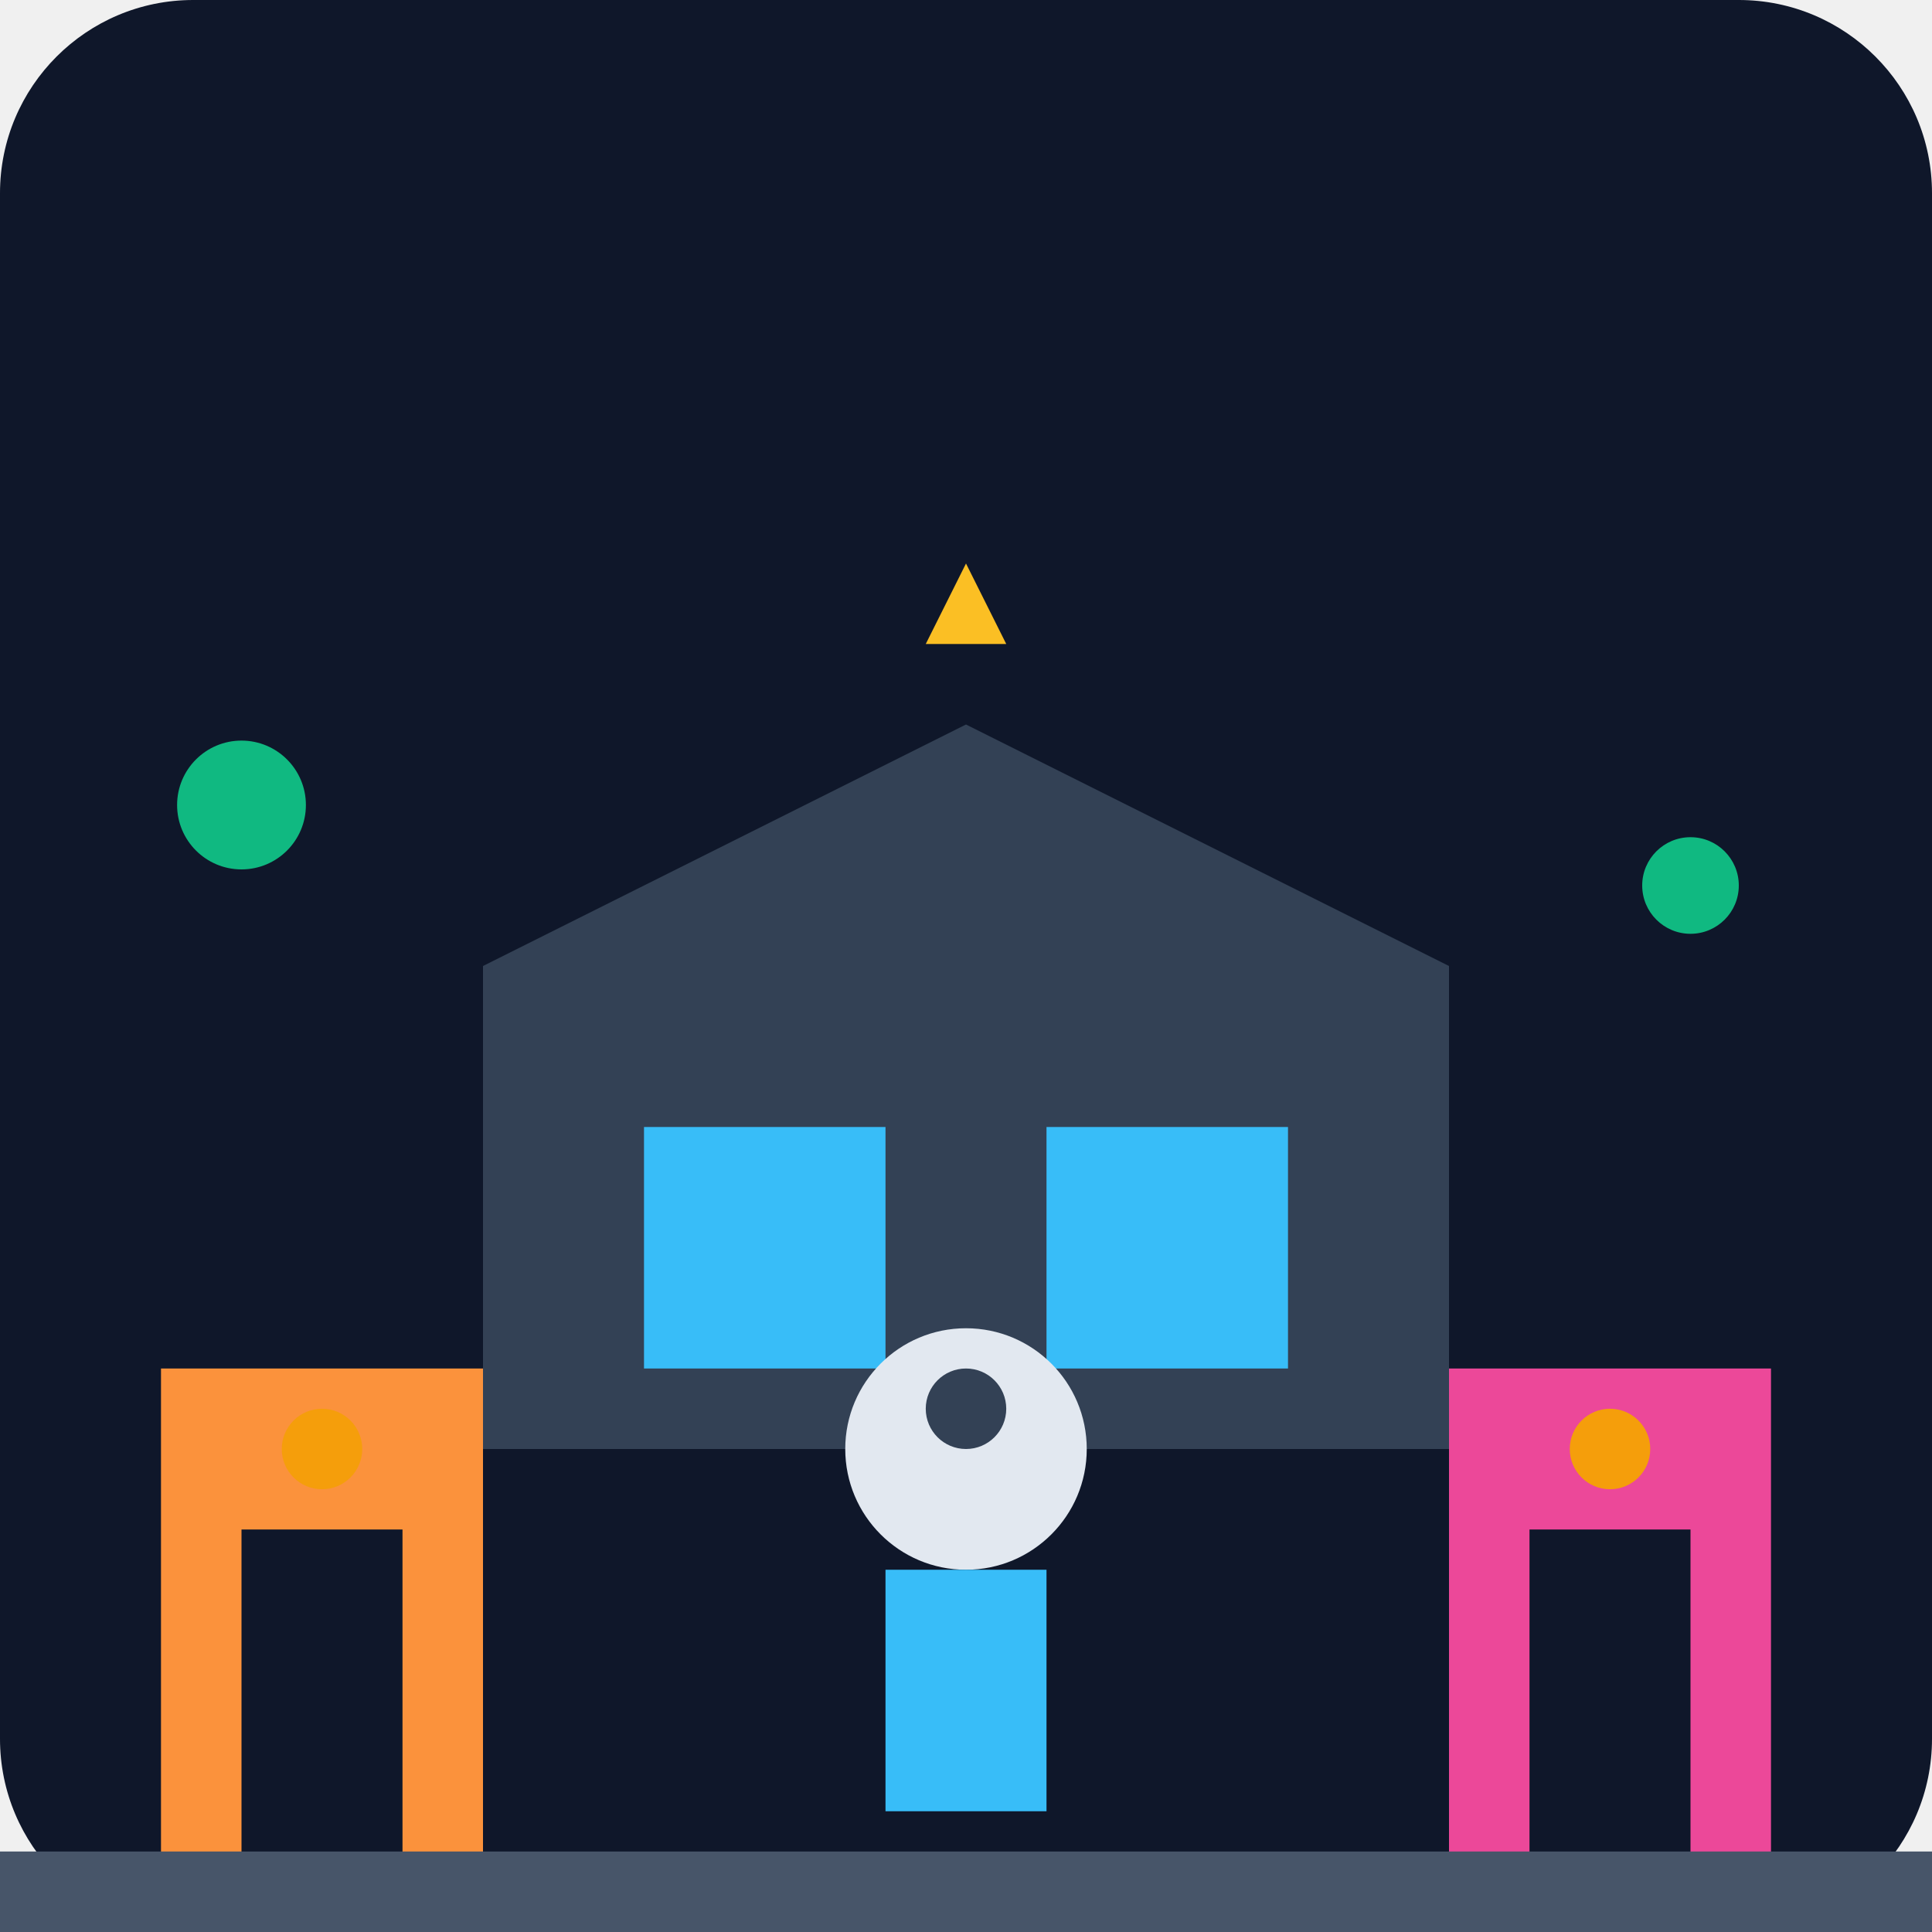
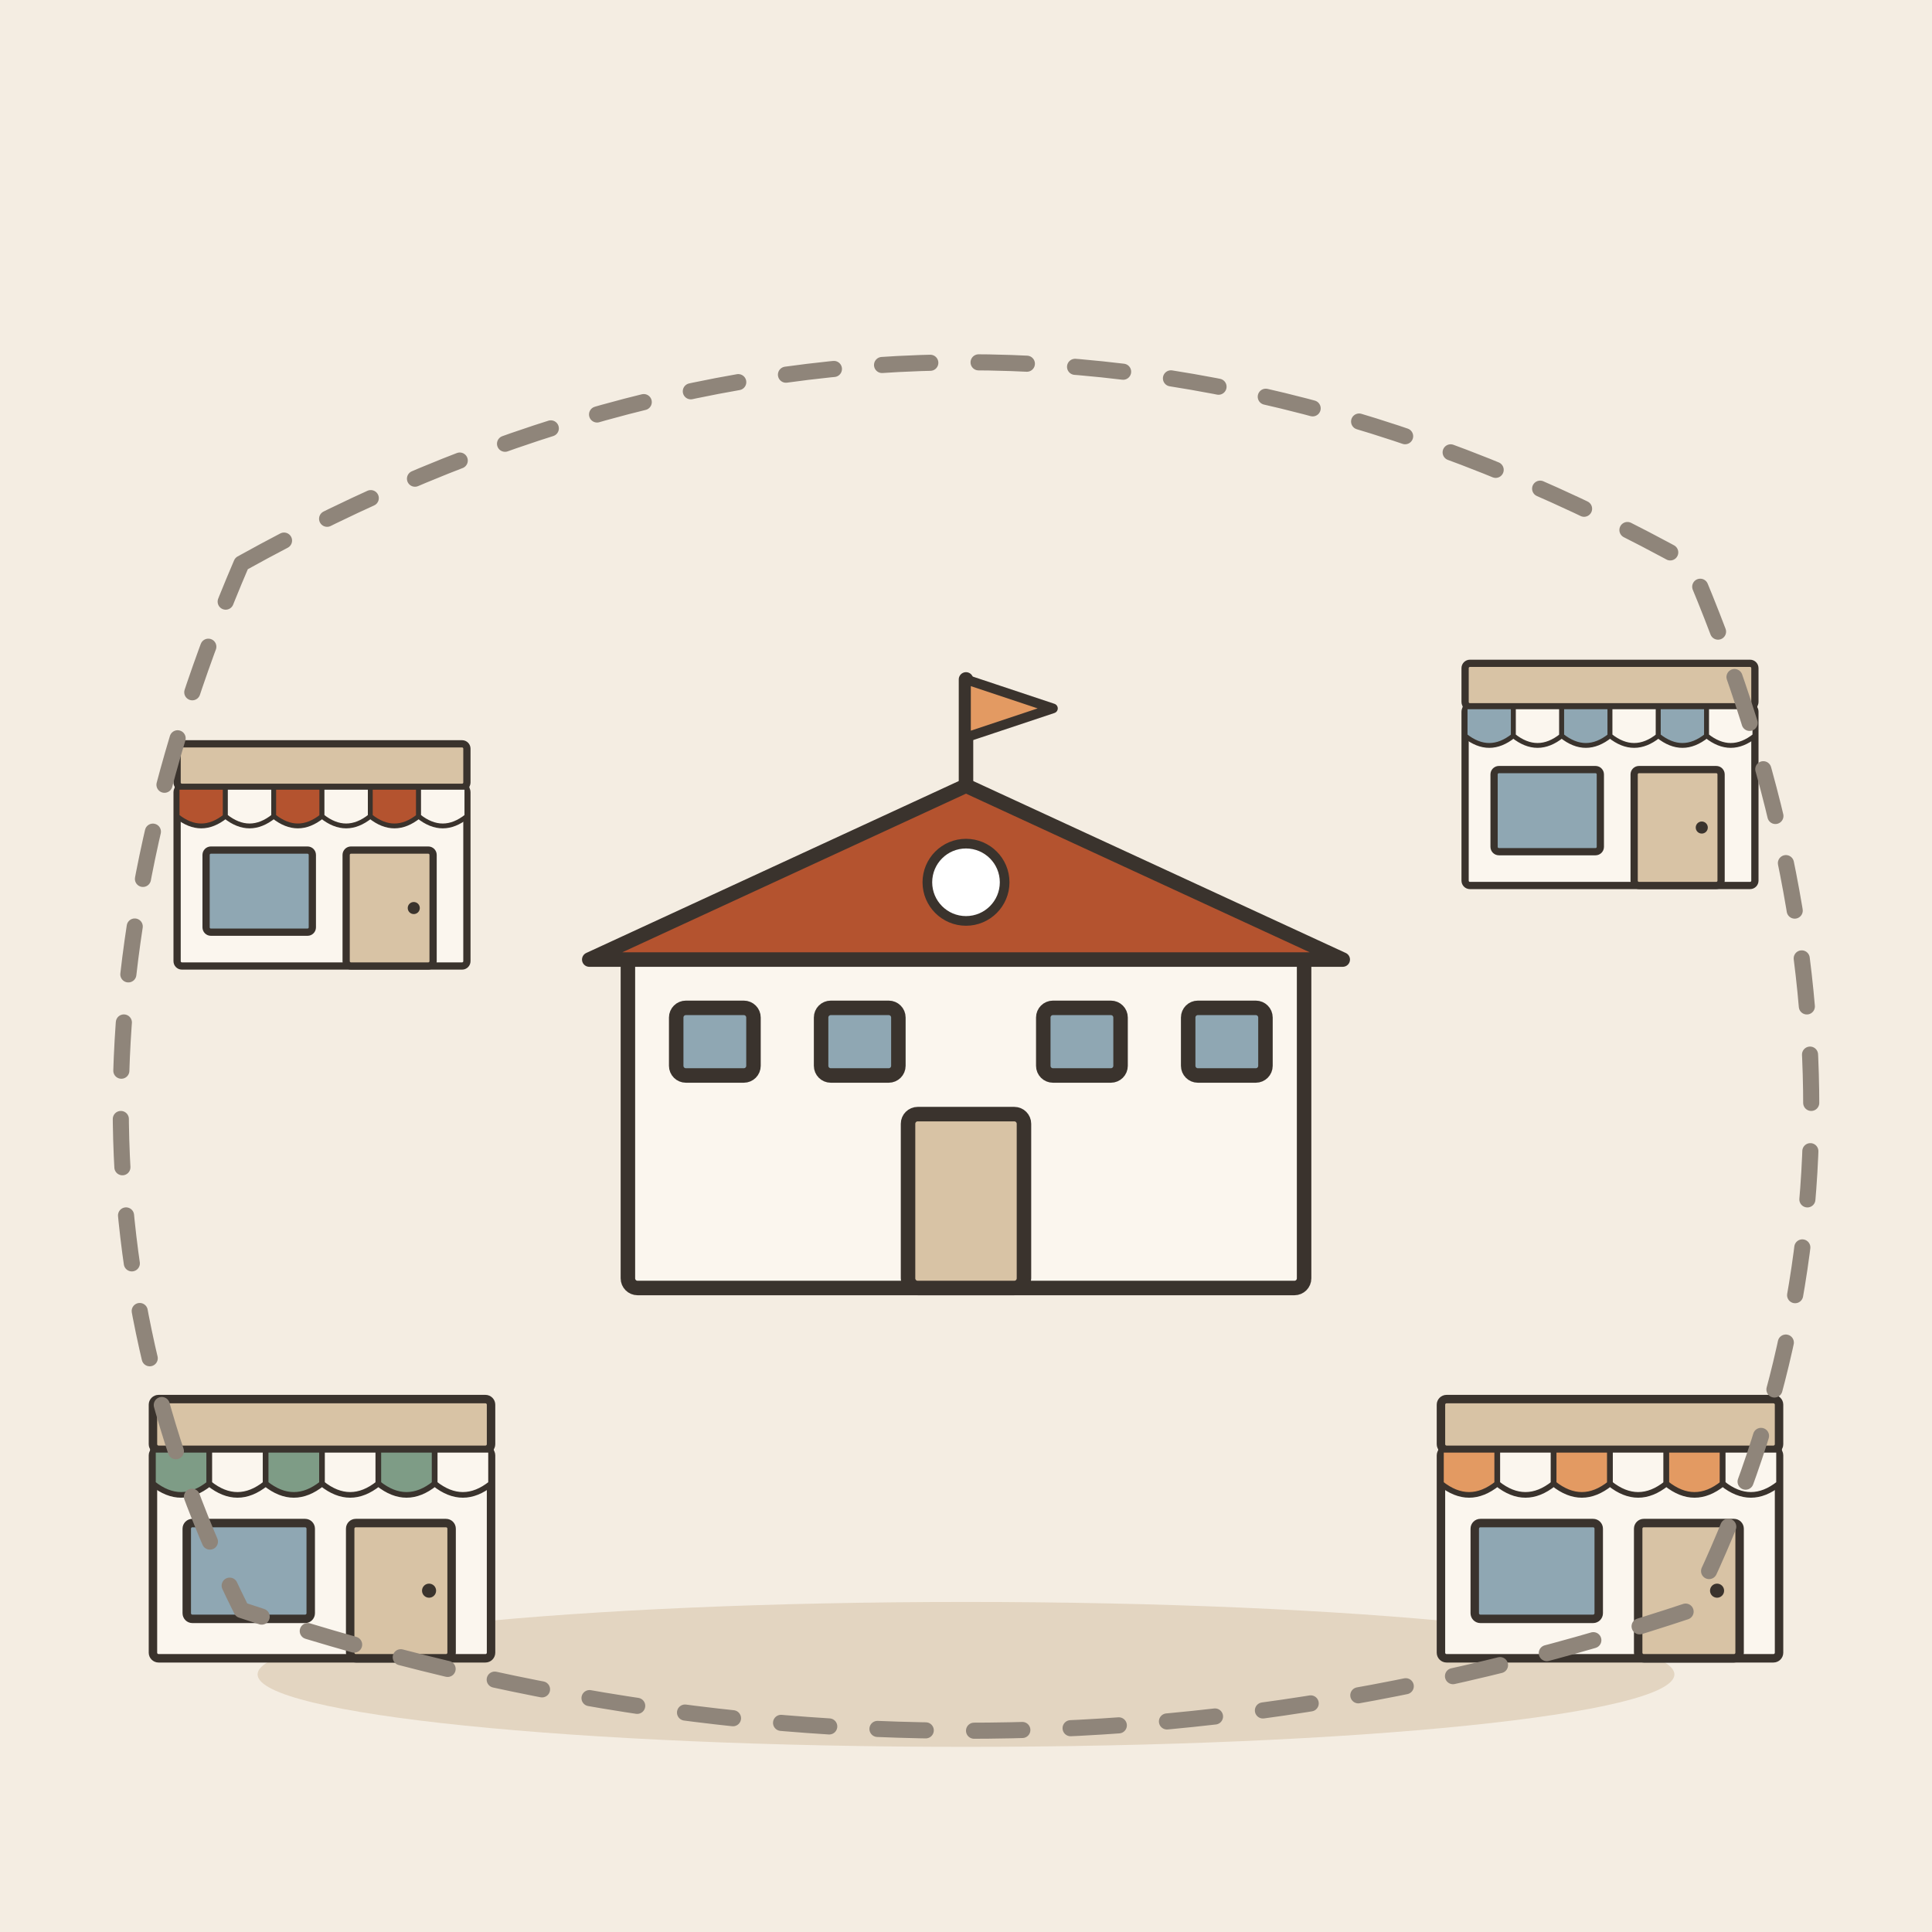
- <svg xmlns="http://www.w3.org/2000/svg" viewBox="0 0 240 240">
-   <defs>
-     <linearGradient id="bgGrad" x1="0" y1="0" x2="0" y2="240">
-       <stop offset="0%" stop-color="#0f172a" />
-       <stop offset="100%" stop-color="#1e293b" />
-     </linearGradient>
-   </defs>
-   <rect width="240" height="240" rx="24" fill="url(#bgGrad)" />
-   <path d="M60 180h120v-60l-60-30-60 30z" fill="#334155" />
-   <path d="M80 140h30v30h-30z" fill="#38bdf8" />
-   <path d="M130 140h30v30h-30z" fill="#38bdf8" />
-   <rect x="20" y="170" width="40" height="70" fill="#fb923c" />
-   <rect x="30" y="190" width="20" height="50" fill="#0f172a" />
-   <circle cx="40" cy="180" r="5" fill="#f59e0b" />
-   <rect x="180" y="170" width="40" height="70" fill="#ec4899" />
-   <rect x="190" y="190" width="20" height="50" fill="#0f172a" />
-   <circle cx="200" cy="180" r="5" fill="#f59e0b" />
-   <path d="M0 230h240v10H0z" fill="#475569" />
-   <circle cx="30" cy="100" r="8" fill="#10b981" />
-   <circle cx="210" cy="110" r="6" fill="#10b981" />
-   <path d="M120 70l5 10h-10z" fill="#fbbf24" />
-   <path d="M120 200l-5 10h10z" fill="#fbbf24" />
-   <circle cx="120" cy="180" r="15" fill="#e2e8f0" />
-   <path d="M110 195h20v30h-20z" fill="#38bdf8" />
-   <circle cx="120" cy="175" r="5" fill="#334155" />
+ <svg xmlns="http://www.w3.org/2000/svg" viewBox="0 0 240 240" data-style="editorial">
+   <rect width="240" height="240" fill="#F4EDE2" />
+   <ellipse cx="120" cy="208" rx="88" ry="9" fill="#E3D5C1" />
+   <g transform="translate(120 160) scale(0.6 0.6)">
+     <rect x="-70" y="-70" width="140" height="70" rx="2" fill="#FBF6EE" stroke="#3A332D" stroke-width="3" stroke-linecap="round" stroke-linejoin="round" />
+     <path d="M-78 -68L0 -104L78 -68Z" fill="#B4532F" stroke="#3A332D" stroke-width="3" stroke-linecap="round" stroke-linejoin="round" />
+     <rect x="-12" y="-36" width="24" height="36" rx="2" fill="#D8C3A5" stroke="#3A332D" stroke-width="3" stroke-linecap="round" stroke-linejoin="round" />
+     <rect x="-60" y="-58" width="16" height="14" rx="2" fill="#8FA7B3" stroke="#3A332D" stroke-width="3" stroke-linecap="round" stroke-linejoin="round" />
+     <rect x="-30" y="-58" width="16" height="14" rx="2" fill="#8FA7B3" stroke="#3A332D" stroke-width="3" stroke-linecap="round" stroke-linejoin="round" />
+     <rect x="16" y="-58" width="16" height="14" rx="2" fill="#8FA7B3" stroke="#3A332D" stroke-width="3" stroke-linecap="round" stroke-linejoin="round" />
+     <rect x="46" y="-58" width="16" height="14" rx="2" fill="#8FA7B3" stroke="#3A332D" stroke-width="3" stroke-linecap="round" stroke-linejoin="round" />
+     <path d="M0 -104L0 -126" stroke="#3A332D" stroke-width="3" stroke-linecap="round" fill="none" />
+     <path d="M0 -126L18 -120L0 -114Z" fill="#E39A62" stroke="#3A332D" stroke-width="2" stroke-linecap="round" stroke-linejoin="round" />
+     <circle cx="0" cy="-84" r="8" fill="#FFFFFF" stroke="#3A332D" stroke-linecap="round" stroke-linejoin="round" stroke-width="2" />
+   </g>
+   <g transform="translate(40 206) scale(0.35 0.35)">
+     <rect x="-60" y="-74" width="120" height="74" rx="2" fill="#FBF6EE" stroke="#3A332D" stroke-width="3" stroke-linecap="round" stroke-linejoin="round" />
+     <rect x="-60" y="-92" width="120" height="18" rx="2" fill="#D8C3A5" stroke="#3A332D" stroke-width="3" stroke-linecap="round" stroke-linejoin="round" />
+     <path d="M-60 -74L-40 -74L-40 -62Q-50 -54 -60 -62Z" fill="#7E9C86" stroke="#3A332D" stroke-width="2" stroke-linecap="round" stroke-linejoin="round" />
+     <path d="M-40 -74L-20 -74L-20 -62Q-30 -54 -40 -62Z" fill="#FBF6EE" stroke="#3A332D" stroke-width="2" stroke-linecap="round" stroke-linejoin="round" />
+     <path d="M-20 -74L0 -74L0 -62Q-10 -54 -20 -62Z" fill="#7E9C86" stroke="#3A332D" stroke-width="2" stroke-linecap="round" stroke-linejoin="round" />
+     <path d="M0 -74L20 -74L20 -62Q10 -54 0 -62Z" fill="#FBF6EE" stroke="#3A332D" stroke-width="2" stroke-linecap="round" stroke-linejoin="round" />
+     <path d="M20 -74L40 -74L40 -62Q30 -54 20 -62Z" fill="#7E9C86" stroke="#3A332D" stroke-width="2" stroke-linecap="round" stroke-linejoin="round" />
+     <path d="M40 -74L60 -74L60 -62Q50 -54 40 -62Z" fill="#FBF6EE" stroke="#3A332D" stroke-width="2" stroke-linecap="round" stroke-linejoin="round" />
+     <rect x="-48" y="-48" width="44" height="34" rx="2" fill="#8FA7B3" stroke="#3A332D" stroke-width="3" stroke-linecap="round" stroke-linejoin="round" />
+     <rect x="10" y="-48" width="36" height="48" rx="2" fill="#D8C3A5" stroke="#3A332D" stroke-width="3" stroke-linecap="round" stroke-linejoin="round" />
+     <circle cx="38" cy="-24" r="2.5" fill="#3A332D" />
+   </g>
+   <g transform="translate(200 206) scale(0.35 0.35)">
+     <rect x="-60" y="-74" width="120" height="74" rx="2" fill="#FBF6EE" stroke="#3A332D" stroke-width="3" stroke-linecap="round" stroke-linejoin="round" />
+     <rect x="-60" y="-92" width="120" height="18" rx="2" fill="#D8C3A5" stroke="#3A332D" stroke-width="3" stroke-linecap="round" stroke-linejoin="round" />
+     <path d="M-60 -74L-40 -74L-40 -62Q-50 -54 -60 -62Z" fill="#E39A62" stroke="#3A332D" stroke-width="2" stroke-linecap="round" stroke-linejoin="round" />
+     <path d="M-40 -74L-20 -74L-20 -62Q-30 -54 -40 -62Z" fill="#FBF6EE" stroke="#3A332D" stroke-width="2" stroke-linecap="round" stroke-linejoin="round" />
+     <path d="M-20 -74L0 -74L0 -62Q-10 -54 -20 -62Z" fill="#E39A62" stroke="#3A332D" stroke-width="2" stroke-linecap="round" stroke-linejoin="round" />
+     <path d="M0 -74L20 -74L20 -62Q10 -54 0 -62Z" fill="#FBF6EE" stroke="#3A332D" stroke-width="2" stroke-linecap="round" stroke-linejoin="round" />
+     <path d="M20 -74L40 -74L40 -62Q30 -54 20 -62Z" fill="#E39A62" stroke="#3A332D" stroke-width="2" stroke-linecap="round" stroke-linejoin="round" />
+     <path d="M40 -74L60 -74L60 -62Q50 -54 40 -62Z" fill="#FBF6EE" stroke="#3A332D" stroke-width="2" stroke-linecap="round" stroke-linejoin="round" />
+     <rect x="-48" y="-48" width="44" height="34" rx="2" fill="#8FA7B3" stroke="#3A332D" stroke-width="3" stroke-linecap="round" stroke-linejoin="round" />
+     <rect x="10" y="-48" width="36" height="48" rx="2" fill="#D8C3A5" stroke="#3A332D" stroke-width="3" stroke-linecap="round" stroke-linejoin="round" />
+     <circle cx="38" cy="-24" r="2.5" fill="#3A332D" />
+   </g>
+   <g transform="translate(40 120) scale(0.3 0.3)">
+     <rect x="-60" y="-74" width="120" height="74" rx="2" fill="#FBF6EE" stroke="#3A332D" stroke-width="3" stroke-linecap="round" stroke-linejoin="round" />
+     <rect x="-60" y="-92" width="120" height="18" rx="2" fill="#D8C3A5" stroke="#3A332D" stroke-width="3" stroke-linecap="round" stroke-linejoin="round" />
+     <path d="M-60 -74L-40 -74L-40 -62Q-50 -54 -60 -62Z" fill="#B4532F" stroke="#3A332D" stroke-width="2" stroke-linecap="round" stroke-linejoin="round" />
+     <path d="M-40 -74L-20 -74L-20 -62Q-30 -54 -40 -62Z" fill="#FBF6EE" stroke="#3A332D" stroke-width="2" stroke-linecap="round" stroke-linejoin="round" />
+     <path d="M-20 -74L0 -74L0 -62Q-10 -54 -20 -62Z" fill="#B4532F" stroke="#3A332D" stroke-width="2" stroke-linecap="round" stroke-linejoin="round" />
+     <path d="M0 -74L20 -74L20 -62Q10 -54 0 -62Z" fill="#FBF6EE" stroke="#3A332D" stroke-width="2" stroke-linecap="round" stroke-linejoin="round" />
+     <path d="M20 -74L40 -74L40 -62Q30 -54 20 -62Z" fill="#B4532F" stroke="#3A332D" stroke-width="2" stroke-linecap="round" stroke-linejoin="round" />
+     <path d="M40 -74L60 -74L60 -62Q50 -54 40 -62Z" fill="#FBF6EE" stroke="#3A332D" stroke-width="2" stroke-linecap="round" stroke-linejoin="round" />
+     <rect x="-48" y="-48" width="44" height="34" rx="2" fill="#8FA7B3" stroke="#3A332D" stroke-width="3" stroke-linecap="round" stroke-linejoin="round" />
+     <rect x="10" y="-48" width="36" height="48" rx="2" fill="#D8C3A5" stroke="#3A332D" stroke-width="3" stroke-linecap="round" stroke-linejoin="round" />
+     <circle cx="38" cy="-24" r="2.5" fill="#3A332D" />
+   </g>
+   <g transform="translate(200 110) scale(0.3 0.3)">
+     <rect x="-60" y="-74" width="120" height="74" rx="2" fill="#FBF6EE" stroke="#3A332D" stroke-width="3" stroke-linecap="round" stroke-linejoin="round" />
+     <rect x="-60" y="-92" width="120" height="18" rx="2" fill="#D8C3A5" stroke="#3A332D" stroke-width="3" stroke-linecap="round" stroke-linejoin="round" />
+     <path d="M-60 -74L-40 -74L-40 -62Q-50 -54 -60 -62Z" fill="#8FA7B3" stroke="#3A332D" stroke-width="2" stroke-linecap="round" stroke-linejoin="round" />
+     <path d="M-40 -74L-20 -74L-20 -62Q-30 -54 -40 -62Z" fill="#FBF6EE" stroke="#3A332D" stroke-width="2" stroke-linecap="round" stroke-linejoin="round" />
+     <path d="M-20 -74L0 -74L0 -62Q-10 -54 -20 -62Z" fill="#8FA7B3" stroke="#3A332D" stroke-width="2" stroke-linecap="round" stroke-linejoin="round" />
+     <path d="M0 -74L20 -74L20 -62Q10 -54 0 -62Z" fill="#FBF6EE" stroke="#3A332D" stroke-width="2" stroke-linecap="round" stroke-linejoin="round" />
+     <path d="M20 -74L40 -74L40 -62Q30 -54 20 -62Z" fill="#8FA7B3" stroke="#3A332D" stroke-width="2" stroke-linecap="round" stroke-linejoin="round" />
+     <path d="M40 -74L60 -74L60 -62Q50 -54 40 -62Z" fill="#FBF6EE" stroke="#3A332D" stroke-width="2" stroke-linecap="round" stroke-linejoin="round" />
+     <rect x="-48" y="-48" width="44" height="34" rx="2" fill="#8FA7B3" stroke="#3A332D" stroke-width="3" stroke-linecap="round" stroke-linejoin="round" />
+     <rect x="10" y="-48" width="36" height="48" rx="2" fill="#D8C3A5" stroke="#3A332D" stroke-width="3" stroke-linecap="round" stroke-linejoin="round" />
+     <circle cx="38" cy="-24" r="2.5" fill="#3A332D" />
+   </g>
+   <path d="M30 70Q120 20 210 70Q240 140 210 200Q120 230 30 200Q0 140 30 70Z" fill="none" stroke="#8F857A" stroke-width="2" stroke-linecap="round" stroke-linejoin="round" stroke-dasharray="6 6" />
</svg>
